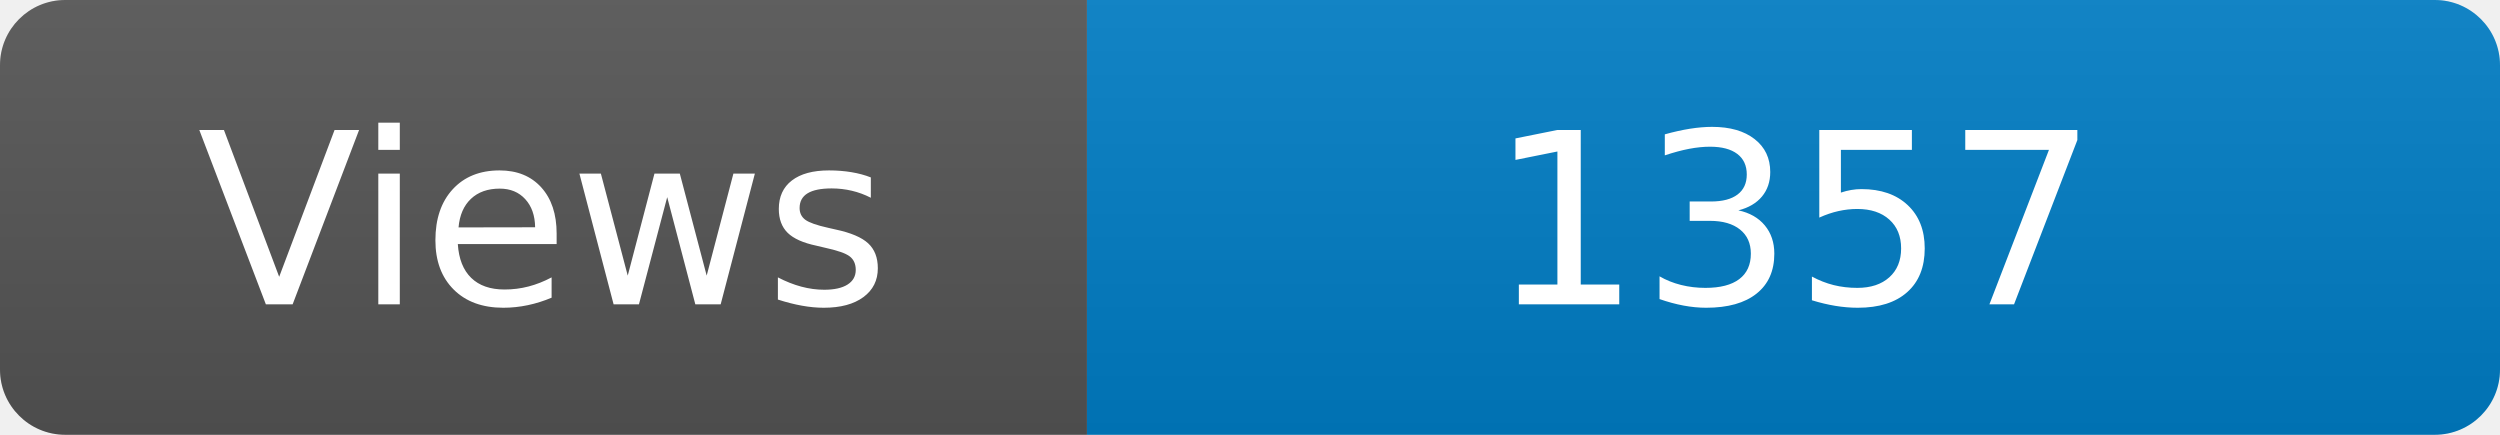
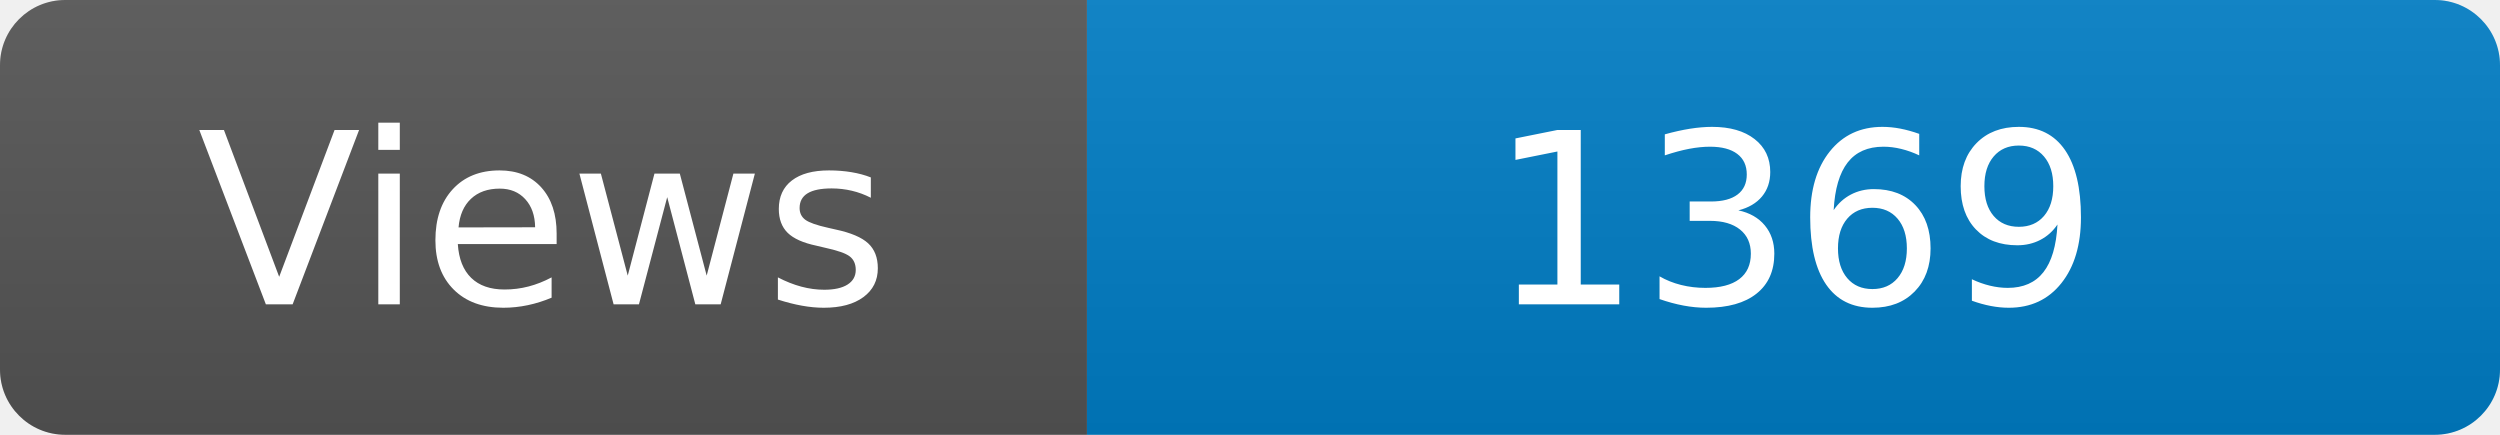
<svg xmlns="http://www.w3.org/2000/svg" width="115" height="20" role="img" aria-label="Maintained?: yes">
  <linearGradient id="s" x2="0" y2="100%">
    <stop offset="0" stop-color="#bbb" stop-opacity=".1" />
    <stop offset="1" stop-opacity=".1" />
  </linearGradient>
  <clipPath id="r">
    <rect width="115" height="20" rx="3" fill="#fff" />
  </clipPath>
  <g clip-path="url(#r)">
    <rect width="50" height="20" fill="#555" />
    <rect x="50" width="160" height="20" fill="#007ec6" />
    <rect width="115" height="20" fill="url(#s)" />
  </g>
  <g fill="#fff" text-anchor="middle" font-family="Verdana,Geneva,DejaVu Sans,sans-serif" font-size="110">
    <text x="250" y="140" transform="scale(.1)" fill="#fff">Views</text>
-     <text x="825" y="140" transform="scale(.1)" fill="#fff">1357</text>
+     <text x="825" y="140" transform="scale(.1)" fill="#fff">1369</text>
  </g>
</svg>
